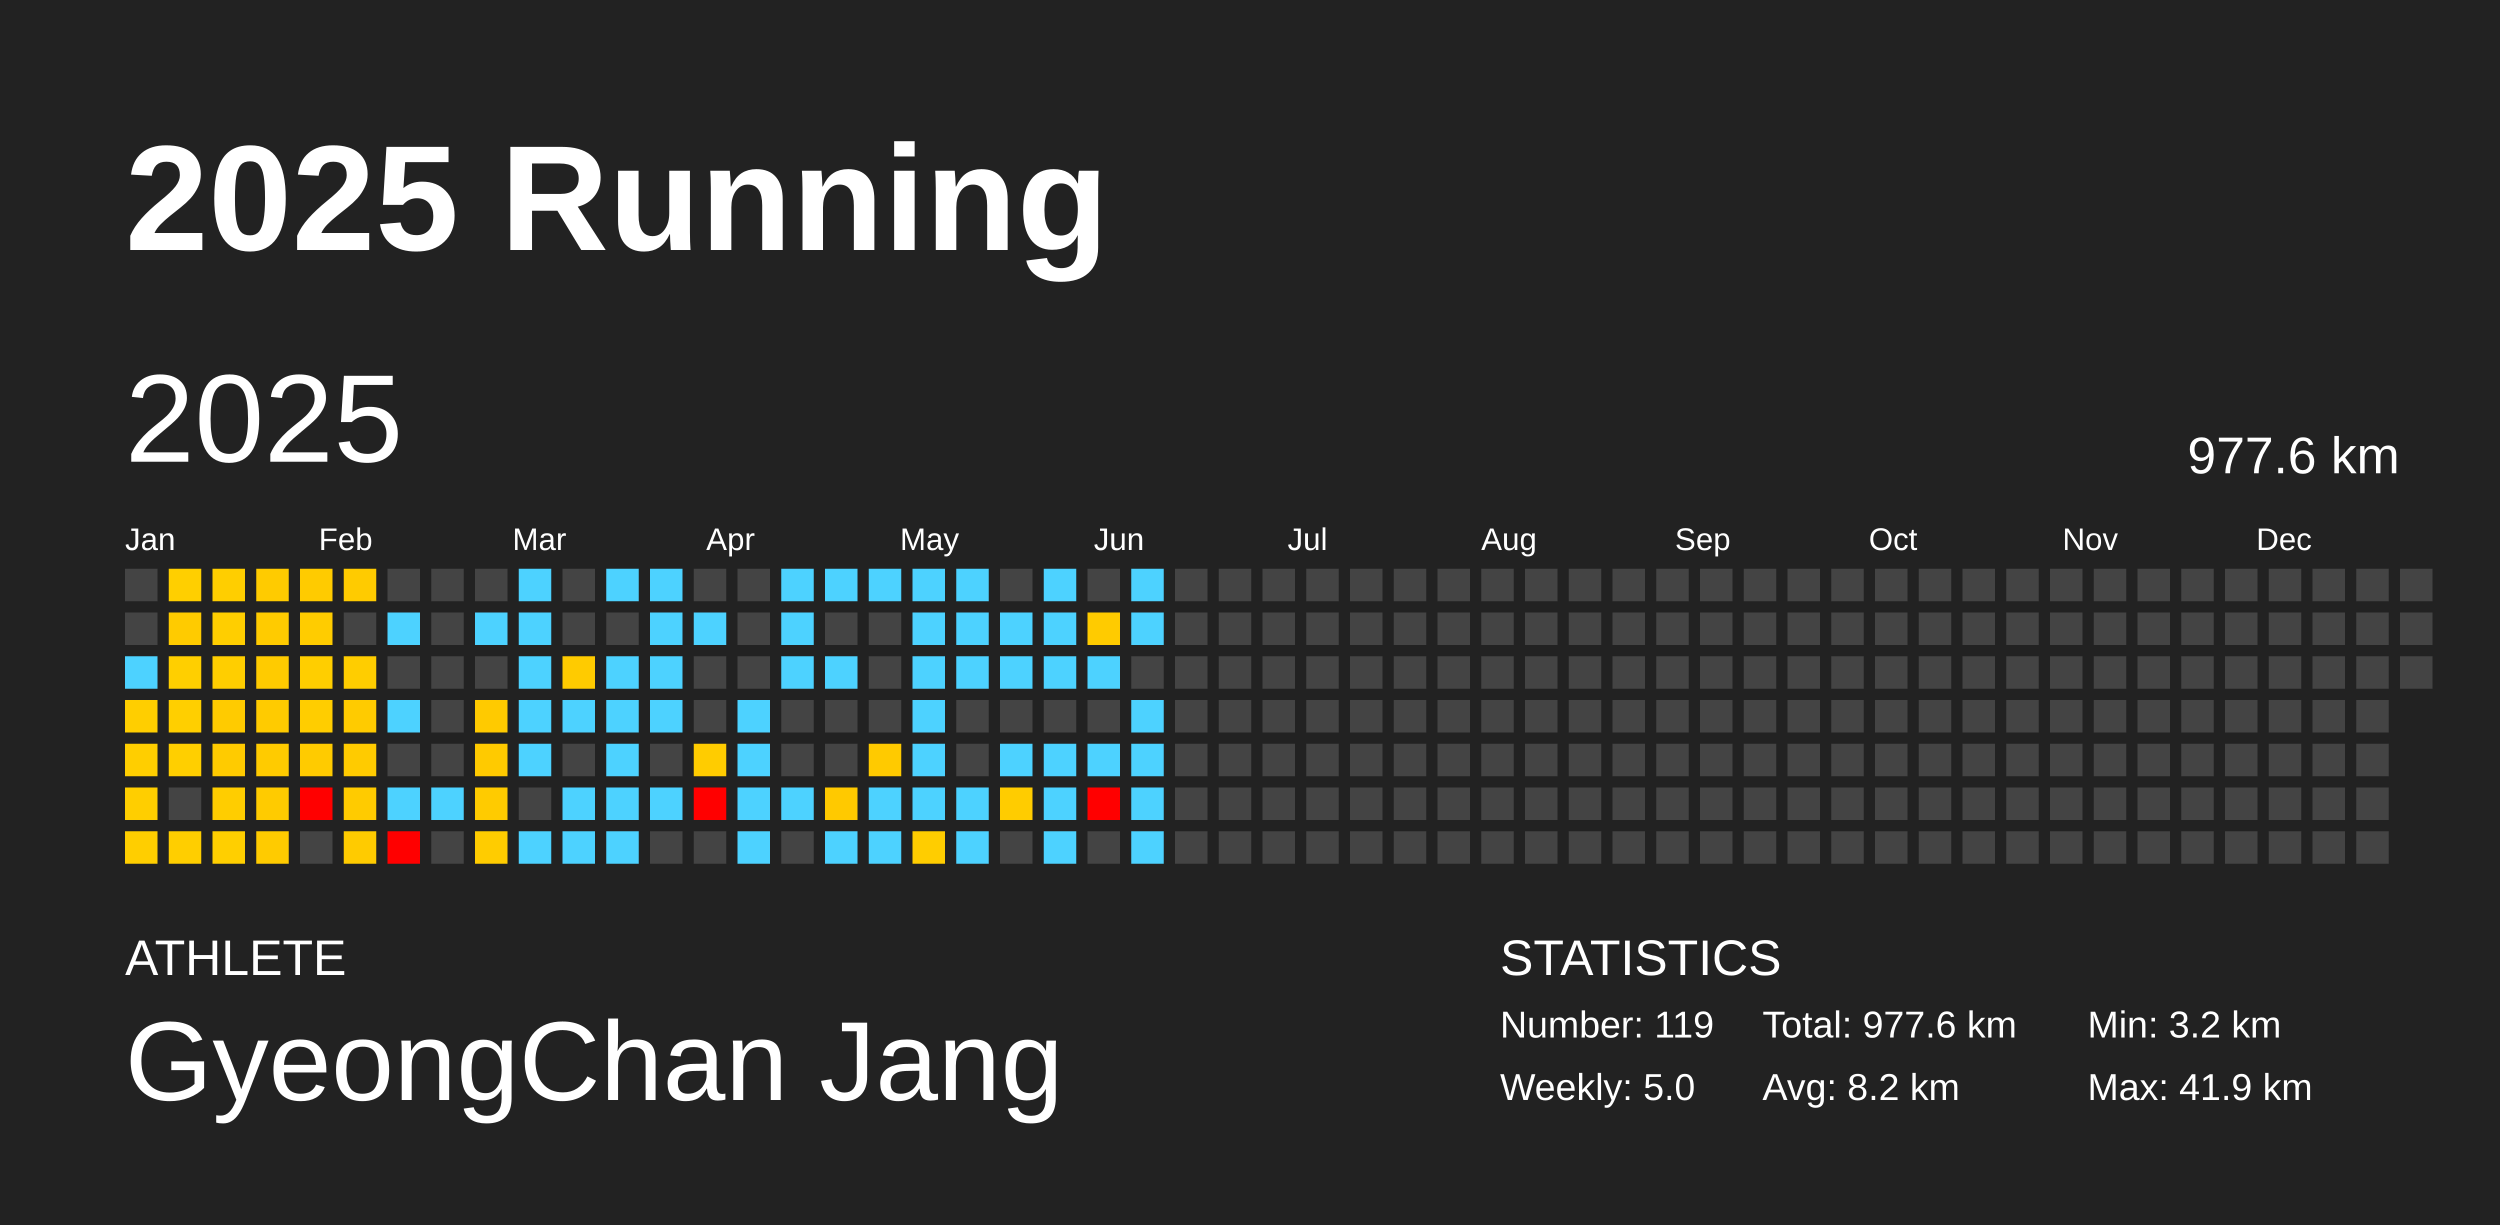
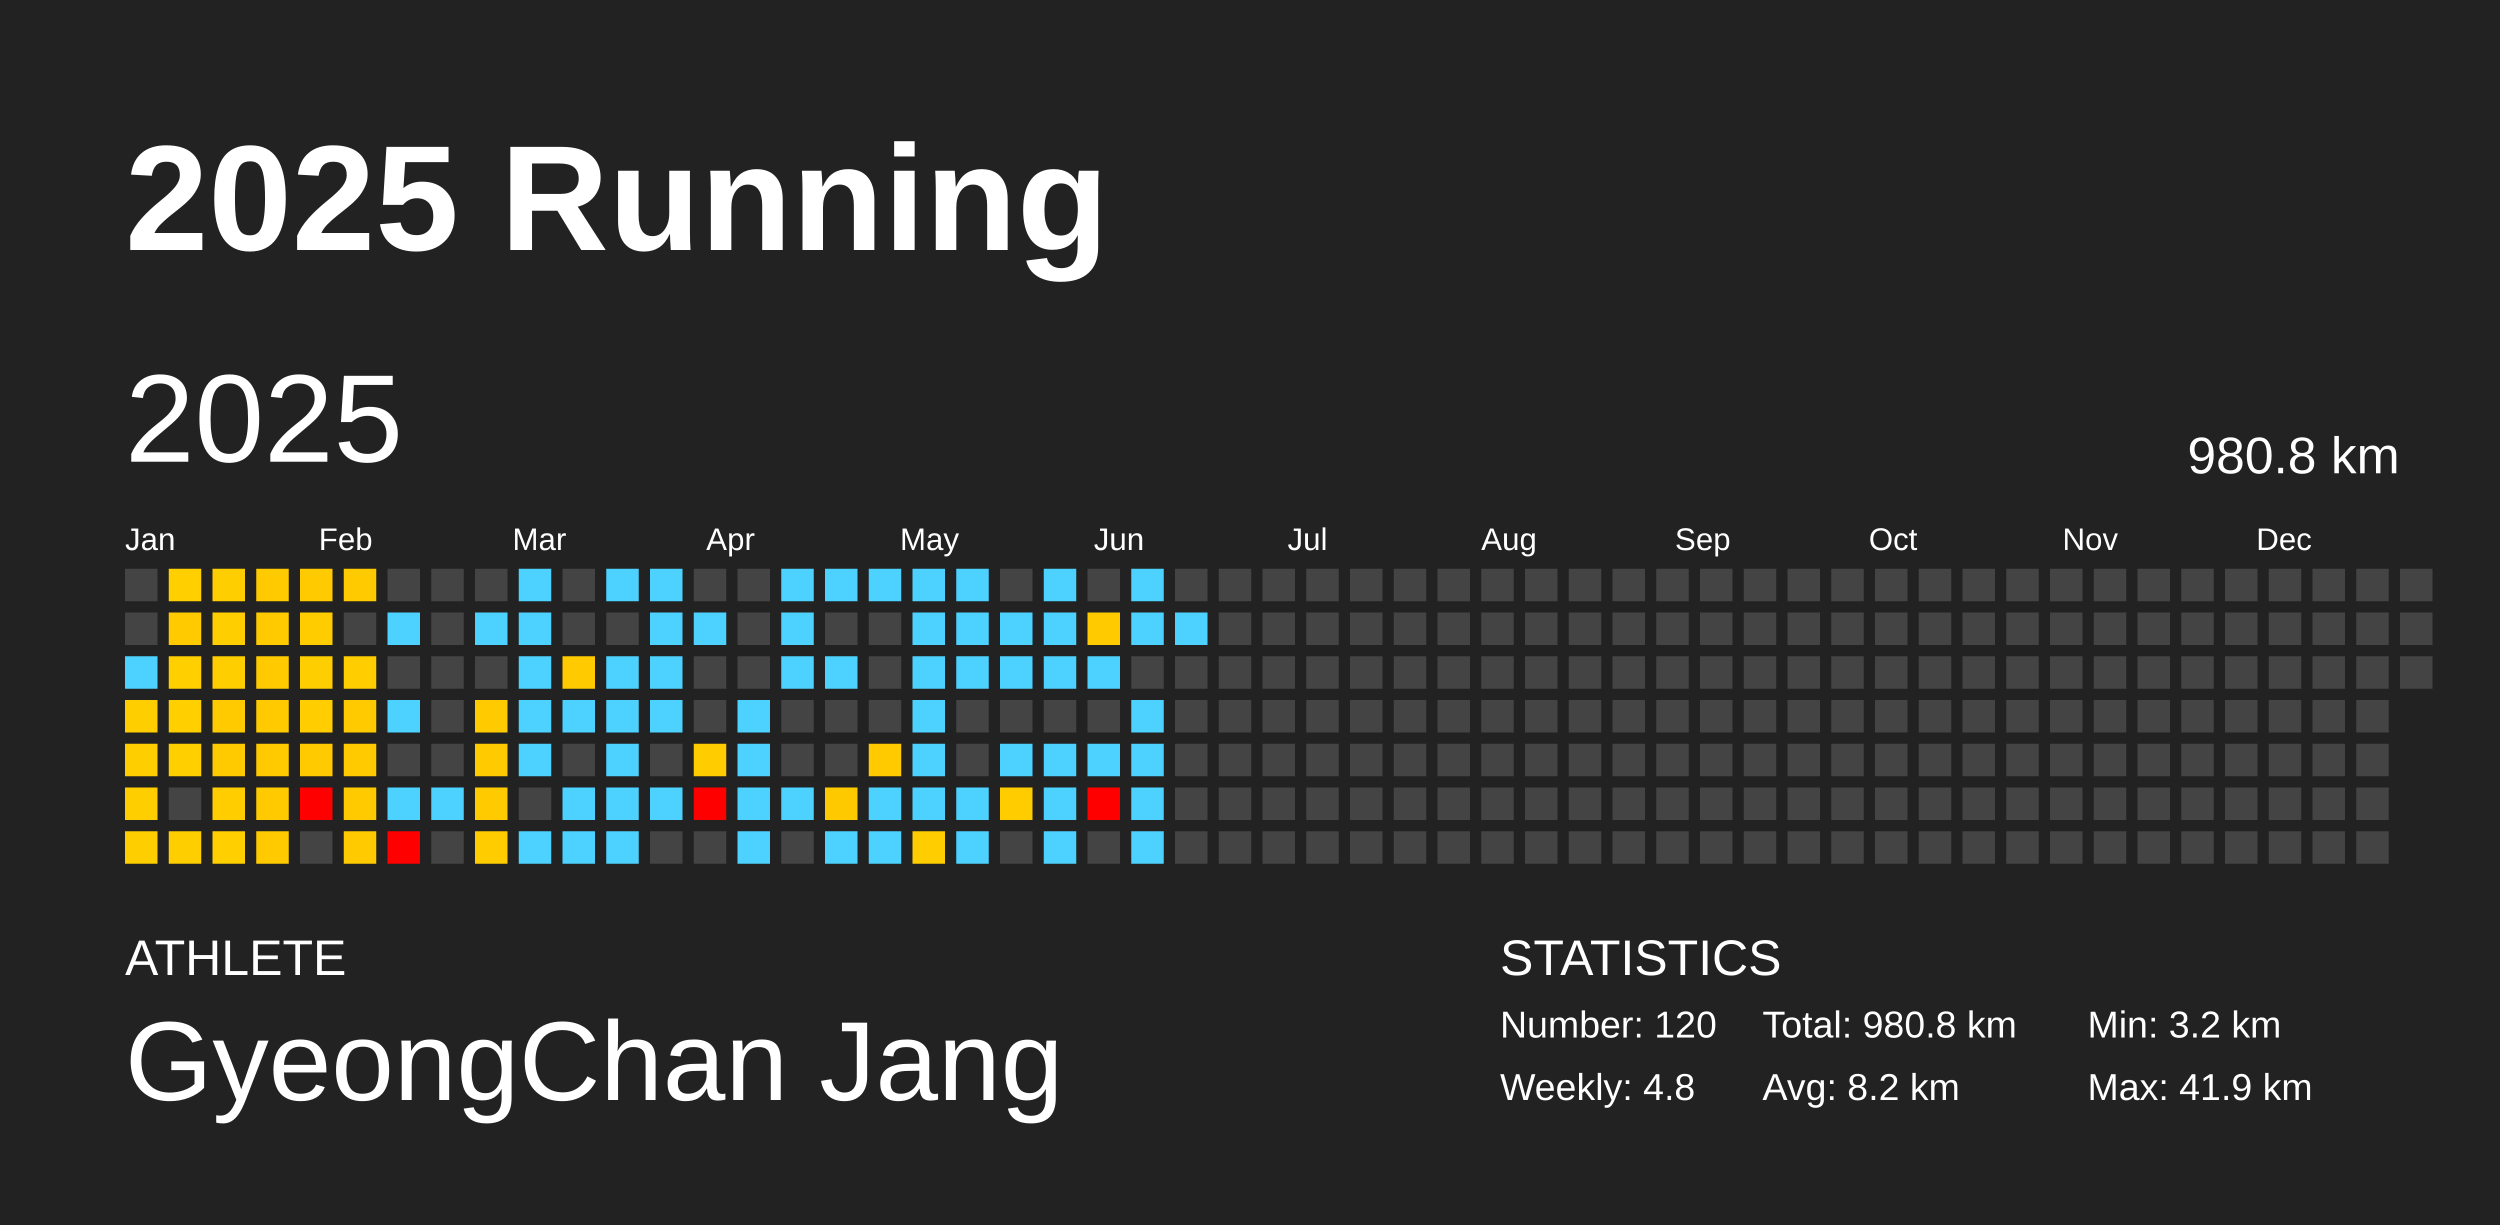
<svg xmlns="http://www.w3.org/2000/svg" baseProfile="full" height="98mm" version="1.1" viewBox="0,0,200,98" width="200mm">
  <defs />
  <rect fill="#222222" height="98" width="200" x="0" y="0" />
  <text fill="#FFFFFF" style="font-size:12px; font-family:Arial; font-weight:bold;" x="10" y="20">2025 Running</text>
  <text fill="#FFFFFF" style="font-size:4px; font-family:Arial" x="10" y="78">ATHLETE</text>
  <text fill="#FFFFFF" style="font-size:9px; font-family:Arial" x="10" y="88">GyeongChan Jang</text>
  <text fill="#FFFFFF" style="font-size:4px; font-family:Arial" x="120" y="78">STATISTICS</text>
-   <text fill="#FFFFFF" style="font-size:3px; font-family:Arial" x="120" y="83">Number: 119</text>
-   <text fill="#FFFFFF" style="font-size:3px; font-family:Arial" x="120" y="88">Weekly: 5.0</text>
-   <text fill="#FFFFFF" style="font-size:3px; font-family:Arial" x="141" y="83">Total: 977.6 km</text>
+   <text fill="#FFFFFF" style="font-size:3px; font-family:Arial" x="120" y="83">Number: 120</text>
+   <text fill="#FFFFFF" style="font-size:3px; font-family:Arial" x="120" y="88">Weekly: 4.8</text>
+   <text fill="#FFFFFF" style="font-size:3px; font-family:Arial" x="141" y="83">Total: 980.8 km</text>
  <text fill="#FFFFFF" style="font-size:3px; font-family:Arial" x="141" y="88">Avg: 8.2 km</text>
  <text fill="#FFFFFF" style="font-size:3px; font-family:Arial" x="167" y="83">Min: 3.2 km</text>
  <text fill="#FFFFFF" style="font-size:3px; font-family:Arial" x="167" y="88">Max: 41.9 km</text>
  <text dominant-baseline="hanging" fill="#FFFFFF" style="font-size:10.0px; font-family:Arial;" x="10" y="30">2025</text>
-   <text dominant-baseline="hanging" fill="#FFFFFF" style="font-size:4.125px; font-family:Arial;" x="175" y="35">977.6 km</text>
+   <text dominant-baseline="hanging" fill="#FFFFFF" style="font-size:4.125px; font-family:Arial;" x="175" y="35">980.8 km</text>
  <text fill="#FFFFFF" style="font-size:2.5px; font-family:Arial" x="10.0" y="44">Jan</text>
  <text fill="#FFFFFF" style="font-size:2.5px; font-family:Arial" x="25.5" y="44">Feb</text>
  <text fill="#FFFFFF" style="font-size:2.5px; font-family:Arial" x="41.0" y="44">Mar</text>
  <text fill="#FFFFFF" style="font-size:2.5px; font-family:Arial" x="56.5" y="44">Apr</text>
  <text fill="#FFFFFF" style="font-size:2.5px; font-family:Arial" x="72.0" y="44">May</text>
  <text fill="#FFFFFF" style="font-size:2.5px; font-family:Arial" x="87.5" y="44">Jun</text>
  <text fill="#FFFFFF" style="font-size:2.5px; font-family:Arial" x="103.0" y="44">Jul</text>
  <text fill="#FFFFFF" style="font-size:2.5px; font-family:Arial" x="118.5" y="44">Aug</text>
  <text fill="#FFFFFF" style="font-size:2.5px; font-family:Arial" x="134.0" y="44">Sep</text>
  <text fill="#FFFFFF" style="font-size:2.5px; font-family:Arial" x="149.5" y="44">Oct</text>
  <text fill="#FFFFFF" style="font-size:2.5px; font-family:Arial" x="165.0" y="44">Nov</text>
  <text fill="#FFFFFF" style="font-size:2.5px; font-family:Arial" x="180.5" y="44">Dec</text>
  <rect fill="#444444" height="2.6" width="2.6" x="10.0" y="45.5" />
  <rect fill="#444444" height="2.6" width="2.6" x="10.0" y="49.0" />
  <rect fill="#4dd2ff" height="2.6" width="2.6" x="10.0" y="52.5" />
  <rect fill="#ffce00" height="2.6" width="2.6" x="10.0" y="56.0" />
  <rect fill="#ffce00" height="2.6" width="2.6" x="10.0" y="59.5" />
  <rect fill="#ffce00" height="2.6" width="2.6" x="10.0" y="63.0" />
  <rect fill="#ffce00" height="2.6" width="2.6" x="10.0" y="66.5" />
  <rect fill="#ffcf00" height="2.6" width="2.6" x="13.5" y="45.5" />
  <rect fill="#ffcb00" height="2.6" width="2.6" x="13.5" y="49.0" />
  <rect fill="#ffcf00" height="2.6" width="2.6" x="13.5" y="52.5" />
  <rect fill="#ffcf00" height="2.6" width="2.6" x="13.5" y="56.0" />
  <rect fill="#ffcf00" height="2.6" width="2.6" x="13.5" y="59.5" />
  <rect fill="#444444" height="2.6" width="2.6" x="13.5" y="63.0" />
  <rect fill="#ffce00" height="2.6" width="2.6" x="13.5" y="66.5" />
  <rect fill="#ffce00" height="2.6" width="2.6" x="17.0" y="45.5" />
  <rect fill="#ffce00" height="2.6" width="2.6" x="17.0" y="49.0" />
  <rect fill="#ffce00" height="2.6" width="2.6" x="17.0" y="52.5" />
  <rect fill="#ffcb00" height="2.6" width="2.6" x="17.0" y="56.0" />
  <rect fill="#ffcb00" height="2.6" width="2.6" x="17.0" y="59.5" />
  <rect fill="#ffcd00" height="2.6" width="2.6" x="17.0" y="63.0" />
  <rect fill="#ffcf00" height="2.6" width="2.6" x="17.0" y="66.5" />
  <rect fill="#ffcb00" height="2.6" width="2.6" x="20.5" y="45.5" />
  <rect fill="#ffcb00" height="2.6" width="2.6" x="20.5" y="49.0" />
  <rect fill="#ffcb00" height="2.6" width="2.6" x="20.5" y="52.5" />
  <rect fill="#ffcb00" height="2.6" width="2.6" x="20.5" y="56.0" />
  <rect fill="#ffcb00" height="2.6" width="2.6" x="20.5" y="59.5" />
  <rect fill="#ffcb00" height="2.6" width="2.6" x="20.5" y="63.0" />
  <rect fill="#ffcb00" height="2.6" width="2.6" x="20.5" y="66.5" />
  <rect fill="#ffcb00" height="2.6" width="2.6" x="24.0" y="45.5" />
  <rect fill="#ffcc00" height="2.6" width="2.6" x="24.0" y="49.0" />
  <rect fill="#ffce00" height="2.6" width="2.6" x="24.0" y="52.5" />
  <rect fill="#ffcd00" height="2.6" width="2.6" x="24.0" y="56.0" />
  <rect fill="#ffcb00" height="2.6" width="2.6" x="24.0" y="59.5" />
  <rect fill="red" height="2.6" width="2.6" x="24.0" y="63.0" />
  <rect fill="#444444" height="2.6" width="2.6" x="24.0" y="66.5" />
  <rect fill="#ffcb00" height="2.6" width="2.6" x="27.5" y="45.5" />
  <rect fill="#444444" height="2.6" width="2.6" x="27.5" y="49.0" />
  <rect fill="#ffcd00" height="2.6" width="2.6" x="27.5" y="52.5" />
  <rect fill="#ffcb00" height="2.6" width="2.6" x="27.5" y="56.0" />
  <rect fill="#ffcb00" height="2.6" width="2.6" x="27.5" y="59.5" />
  <rect fill="#ffcb00" height="2.6" width="2.6" x="27.5" y="63.0" />
  <rect fill="#ffcb00" height="2.6" width="2.6" x="27.5" y="66.5" />
  <rect fill="#444444" height="2.6" width="2.6" x="31.0" y="45.5" />
  <rect fill="#4dd2ff" height="2.6" width="2.6" x="31.0" y="49.0" />
  <rect fill="#444444" height="2.6" width="2.6" x="31.0" y="52.5" />
  <rect fill="#4dd2ff" height="2.6" width="2.6" x="31.0" y="56.0" />
  <rect fill="#444444" height="2.6" width="2.6" x="31.0" y="59.5" />
  <rect fill="#4dd2ff" height="2.6" width="2.6" x="31.0" y="63.0" />
  <rect fill="red" height="2.6" width="2.6" x="31.0" y="66.5" />
  <rect fill="#444444" height="2.6" width="2.6" x="34.5" y="45.5" />
  <rect fill="#444444" height="2.6" width="2.6" x="34.5" y="49.0" />
  <rect fill="#444444" height="2.6" width="2.6" x="34.5" y="52.5" />
  <rect fill="#444444" height="2.6" width="2.6" x="34.5" y="56.0" />
  <rect fill="#444444" height="2.6" width="2.6" x="34.5" y="59.5" />
  <rect fill="#4dd2ff" height="2.6" width="2.6" x="34.5" y="63.0" />
  <rect fill="#444444" height="2.6" width="2.6" x="34.5" y="66.5" />
  <rect fill="#444444" height="2.6" width="2.6" x="38.0" y="45.5" />
  <rect fill="#4dd2ff" height="2.6" width="2.6" x="38.0" y="49.0" />
  <rect fill="#444444" height="2.6" width="2.6" x="38.0" y="52.5" />
  <rect fill="#ffca00" height="2.6" width="2.6" x="38.0" y="56.0" />
  <rect fill="#ffca00" height="2.6" width="2.6" x="38.0" y="59.5" />
  <rect fill="#ffcb00" height="2.6" width="2.6" x="38.0" y="63.0" />
  <rect fill="#ffcc00" height="2.6" width="2.6" x="38.0" y="66.5" />
  <rect fill="#4dd2ff" height="2.6" width="2.6" x="41.5" y="45.5" />
  <rect fill="#4dd2ff" height="2.6" width="2.6" x="41.5" y="49.0" />
  <rect fill="#4dd2ff" height="2.6" width="2.6" x="41.5" y="52.5" />
  <rect fill="#4dd2ff" height="2.6" width="2.6" x="41.5" y="56.0" />
  <rect fill="#4dd2ff" height="2.6" width="2.6" x="41.5" y="59.5" />
  <rect fill="#444444" height="2.6" width="2.6" x="41.5" y="63.0" />
  <rect fill="#4dd2ff" height="2.6" width="2.6" x="41.5" y="66.5" />
  <rect fill="#444444" height="2.6" width="2.6" x="45.0" y="45.5" />
  <rect fill="#444444" height="2.6" width="2.6" x="45.0" y="49.0" />
  <rect fill="#ffcb00" height="2.6" width="2.6" x="45.0" y="52.5" />
  <rect fill="#4dd2ff" height="2.6" width="2.6" x="45.0" y="56.0" />
  <rect fill="#444444" height="2.6" width="2.6" x="45.0" y="59.5" />
  <rect fill="#4dd2ff" height="2.6" width="2.6" x="45.0" y="63.0" />
  <rect fill="#4dd2ff" height="2.6" width="2.6" x="45.0" y="66.5" />
  <rect fill="#4dd2ff" height="2.6" width="2.6" x="48.5" y="45.5" />
  <rect fill="#444444" height="2.6" width="2.6" x="48.5" y="49.0" />
  <rect fill="#4dd2ff" height="2.6" width="2.6" x="48.5" y="52.5" />
  <rect fill="#4dd2ff" height="2.6" width="2.6" x="48.5" y="56.0" />
  <rect fill="#4dd2ff" height="2.6" width="2.6" x="48.5" y="59.5" />
  <rect fill="#4dd2ff" height="2.6" width="2.6" x="48.5" y="63.0" />
  <rect fill="#4dd2ff" height="2.6" width="2.6" x="48.5" y="66.5" />
  <rect fill="#4dd2ff" height="2.6" width="2.6" x="52.0" y="45.5" />
  <rect fill="#4dd2ff" height="2.6" width="2.6" x="52.0" y="49.0" />
  <rect fill="#4dd2ff" height="2.6" width="2.6" x="52.0" y="52.5" />
  <rect fill="#4dd2ff" height="2.6" width="2.6" x="52.0" y="56.0" />
  <rect fill="#444444" height="2.6" width="2.6" x="52.0" y="59.5" />
  <rect fill="#4dd2ff" height="2.6" width="2.6" x="52.0" y="63.0" />
  <rect fill="#444444" height="2.6" width="2.6" x="52.0" y="66.5" />
  <rect fill="#444444" height="2.6" width="2.6" x="55.5" y="45.5" />
  <rect fill="#4dd2ff" height="2.6" width="2.6" x="55.5" y="49.0" />
  <rect fill="#444444" height="2.6" width="2.6" x="55.5" y="52.5" />
  <rect fill="#444444" height="2.6" width="2.6" x="55.5" y="56.0" />
  <rect fill="#ffcc00" height="2.6" width="2.6" x="55.5" y="59.5" />
  <rect fill="red" height="2.6" width="2.6" x="55.5" y="63.0" />
  <rect fill="#444444" height="2.6" width="2.6" x="55.5" y="66.5" />
  <rect fill="#444444" height="2.6" width="2.6" x="59.0" y="45.5" />
  <rect fill="#444444" height="2.6" width="2.6" x="59.0" y="49.0" />
  <rect fill="#444444" height="2.6" width="2.6" x="59.0" y="52.5" />
  <rect fill="#4dd2ff" height="2.6" width="2.6" x="59.0" y="56.0" />
  <rect fill="#4dd2ff" height="2.6" width="2.6" x="59.0" y="59.5" />
  <rect fill="#4dd2ff" height="2.6" width="2.6" x="59.0" y="63.0" />
  <rect fill="#4dd2ff" height="2.6" width="2.6" x="59.0" y="66.5" />
  <rect fill="#4dd2ff" height="2.6" width="2.6" x="62.5" y="45.5" />
  <rect fill="#4dd2ff" height="2.6" width="2.6" x="62.5" y="49.0" />
  <rect fill="#4dd2ff" height="2.6" width="2.6" x="62.5" y="52.5" />
  <rect fill="#444444" height="2.6" width="2.6" x="62.5" y="56.0" />
  <rect fill="#444444" height="2.6" width="2.6" x="62.5" y="59.5" />
  <rect fill="#4dd2ff" height="2.6" width="2.6" x="62.5" y="63.0" />
  <rect fill="#444444" height="2.6" width="2.6" x="62.5" y="66.5" />
  <rect fill="#4dd2ff" height="2.6" width="2.6" x="66.0" y="45.5" />
  <rect fill="#444444" height="2.6" width="2.6" x="66.0" y="49.0" />
  <rect fill="#4dd2ff" height="2.6" width="2.6" x="66.0" y="52.5" />
  <rect fill="#444444" height="2.6" width="2.6" x="66.0" y="56.0" />
  <rect fill="#444444" height="2.6" width="2.6" x="66.0" y="59.5" />
  <rect fill="#ffc900" height="2.6" width="2.6" x="66.0" y="63.0" />
  <rect fill="#4dd2ff" height="2.6" width="2.6" x="66.0" y="66.5" />
  <rect fill="#4dd2ff" height="2.6" width="2.6" x="69.5" y="45.5" />
  <rect fill="#444444" height="2.6" width="2.6" x="69.5" y="49.0" />
  <rect fill="#444444" height="2.6" width="2.6" x="69.5" y="52.5" />
  <rect fill="#444444" height="2.6" width="2.6" x="69.5" y="56.0" />
  <rect fill="#ffca00" height="2.6" width="2.6" x="69.5" y="59.5" />
  <rect fill="#4dd2ff" height="2.6" width="2.6" x="69.5" y="63.0" />
  <rect fill="#4dd2ff" height="2.6" width="2.6" x="69.5" y="66.5" />
  <rect fill="#4dd2ff" height="2.6" width="2.6" x="73.0" y="45.5" />
  <rect fill="#4dd2ff" height="2.6" width="2.6" x="73.0" y="49.0" />
  <rect fill="#4dd2ff" height="2.6" width="2.6" x="73.0" y="52.5" />
  <rect fill="#4dd2ff" height="2.6" width="2.6" x="73.0" y="56.0" />
  <rect fill="#4dd2ff" height="2.6" width="2.6" x="73.0" y="59.5" />
  <rect fill="#4dd2ff" height="2.6" width="2.6" x="73.0" y="63.0" />
  <rect fill="#ffcd00" height="2.6" width="2.6" x="73.0" y="66.5" />
  <rect fill="#4dd2ff" height="2.6" width="2.6" x="76.5" y="45.5" />
  <rect fill="#4dd2ff" height="2.6" width="2.6" x="76.5" y="49.0" />
  <rect fill="#4dd2ff" height="2.6" width="2.6" x="76.5" y="52.5" />
  <rect fill="#444444" height="2.6" width="2.6" x="76.5" y="56.0" />
  <rect fill="#444444" height="2.6" width="2.6" x="76.5" y="59.5" />
  <rect fill="#4dd2ff" height="2.6" width="2.6" x="76.5" y="63.0" />
  <rect fill="#4dd2ff" height="2.6" width="2.6" x="76.5" y="66.5" />
  <rect fill="#444444" height="2.6" width="2.6" x="80.0" y="45.5" />
  <rect fill="#4dd2ff" height="2.6" width="2.6" x="80.0" y="49.0" />
  <rect fill="#4dd2ff" height="2.6" width="2.6" x="80.0" y="52.5" />
  <rect fill="#444444" height="2.6" width="2.6" x="80.0" y="56.0" />
  <rect fill="#4dd2ff" height="2.6" width="2.6" x="80.0" y="59.5" />
  <rect fill="#ffcc00" height="2.6" width="2.6" x="80.0" y="63.0" />
  <rect fill="#444444" height="2.6" width="2.6" x="80.0" y="66.5" />
  <rect fill="#4dd2ff" height="2.6" width="2.6" x="83.5" y="45.5" />
  <rect fill="#4dd2ff" height="2.6" width="2.6" x="83.5" y="49.0" />
  <rect fill="#4dd2ff" height="2.6" width="2.6" x="83.5" y="52.5" />
  <rect fill="#444444" height="2.6" width="2.6" x="83.5" y="56.0" />
  <rect fill="#4dd2ff" height="2.6" width="2.6" x="83.5" y="59.5" />
  <rect fill="#4dd2ff" height="2.6" width="2.6" x="83.5" y="63.0" />
  <rect fill="#4dd2ff" height="2.6" width="2.6" x="83.5" y="66.5" />
  <rect fill="#444444" height="2.6" width="2.6" x="87.0" y="45.5" />
  <rect fill="#ffcb00" height="2.6" width="2.6" x="87.0" y="49.0" />
  <rect fill="#4dd2ff" height="2.6" width="2.6" x="87.0" y="52.5" />
  <rect fill="#444444" height="2.6" width="2.6" x="87.0" y="56.0" />
  <rect fill="#4dd2ff" height="2.6" width="2.6" x="87.0" y="59.5" />
  <rect fill="red" height="2.6" width="2.6" x="87.0" y="63.0" />
  <rect fill="#444444" height="2.6" width="2.6" x="87.0" y="66.5" />
  <rect fill="#4dd2ff" height="2.6" width="2.6" x="90.5" y="45.5" />
  <rect fill="#4dd2ff" height="2.6" width="2.6" x="90.5" y="49.0" />
  <rect fill="#444444" height="2.6" width="2.6" x="90.5" y="52.5" />
  <rect fill="#4dd2ff" height="2.6" width="2.6" x="90.5" y="56.0" />
  <rect fill="#4dd2ff" height="2.6" width="2.6" x="90.5" y="59.5" />
  <rect fill="#4dd2ff" height="2.6" width="2.6" x="90.5" y="63.0" />
  <rect fill="#4dd2ff" height="2.6" width="2.6" x="90.5" y="66.5" />
  <rect fill="#444444" height="2.6" width="2.6" x="94.0" y="45.5" />
-   <rect fill="#444444" height="2.6" width="2.6" x="94.0" y="49.0" />
+   <rect fill="#4dd2ff" height="2.6" width="2.6" x="94.0" y="49.0" />
  <rect fill="#444444" height="2.6" width="2.6" x="94.0" y="52.5" />
  <rect fill="#444444" height="2.6" width="2.6" x="94.0" y="56.0" />
  <rect fill="#444444" height="2.6" width="2.6" x="94.0" y="59.5" />
  <rect fill="#444444" height="2.6" width="2.6" x="94.0" y="63.0" />
  <rect fill="#444444" height="2.6" width="2.6" x="94.0" y="66.5" />
  <rect fill="#444444" height="2.6" width="2.6" x="97.5" y="45.5" />
  <rect fill="#444444" height="2.6" width="2.6" x="97.5" y="49.0" />
  <rect fill="#444444" height="2.6" width="2.6" x="97.5" y="52.5" />
  <rect fill="#444444" height="2.6" width="2.6" x="97.5" y="56.0" />
  <rect fill="#444444" height="2.6" width="2.6" x="97.5" y="59.5" />
  <rect fill="#444444" height="2.6" width="2.6" x="97.5" y="63.0" />
  <rect fill="#444444" height="2.6" width="2.6" x="97.5" y="66.5" />
  <rect fill="#444444" height="2.6" width="2.6" x="101.0" y="45.5" />
  <rect fill="#444444" height="2.6" width="2.6" x="101.0" y="49.0" />
  <rect fill="#444444" height="2.6" width="2.6" x="101.0" y="52.5" />
  <rect fill="#444444" height="2.6" width="2.6" x="101.0" y="56.0" />
  <rect fill="#444444" height="2.6" width="2.6" x="101.0" y="59.5" />
  <rect fill="#444444" height="2.6" width="2.6" x="101.0" y="63.0" />
  <rect fill="#444444" height="2.6" width="2.6" x="101.0" y="66.5" />
  <rect fill="#444444" height="2.6" width="2.6" x="104.5" y="45.5" />
  <rect fill="#444444" height="2.6" width="2.6" x="104.5" y="49.0" />
  <rect fill="#444444" height="2.6" width="2.6" x="104.5" y="52.5" />
  <rect fill="#444444" height="2.6" width="2.6" x="104.5" y="56.0" />
  <rect fill="#444444" height="2.6" width="2.6" x="104.5" y="59.5" />
  <rect fill="#444444" height="2.6" width="2.6" x="104.5" y="63.0" />
  <rect fill="#444444" height="2.6" width="2.6" x="104.5" y="66.5" />
  <rect fill="#444444" height="2.6" width="2.6" x="108.0" y="45.5" />
  <rect fill="#444444" height="2.6" width="2.6" x="108.0" y="49.0" />
  <rect fill="#444444" height="2.6" width="2.6" x="108.0" y="52.5" />
  <rect fill="#444444" height="2.6" width="2.6" x="108.0" y="56.0" />
  <rect fill="#444444" height="2.6" width="2.6" x="108.0" y="59.5" />
  <rect fill="#444444" height="2.6" width="2.6" x="108.0" y="63.0" />
  <rect fill="#444444" height="2.6" width="2.6" x="108.0" y="66.5" />
  <rect fill="#444444" height="2.6" width="2.6" x="111.5" y="45.5" />
  <rect fill="#444444" height="2.6" width="2.6" x="111.5" y="49.0" />
  <rect fill="#444444" height="2.6" width="2.6" x="111.5" y="52.5" />
  <rect fill="#444444" height="2.6" width="2.6" x="111.5" y="56.0" />
  <rect fill="#444444" height="2.6" width="2.6" x="111.5" y="59.5" />
  <rect fill="#444444" height="2.6" width="2.6" x="111.5" y="63.0" />
  <rect fill="#444444" height="2.6" width="2.6" x="111.5" y="66.5" />
  <rect fill="#444444" height="2.6" width="2.6" x="115.0" y="45.5" />
  <rect fill="#444444" height="2.6" width="2.6" x="115.0" y="49.0" />
  <rect fill="#444444" height="2.6" width="2.6" x="115.0" y="52.5" />
  <rect fill="#444444" height="2.6" width="2.6" x="115.0" y="56.0" />
  <rect fill="#444444" height="2.6" width="2.6" x="115.0" y="59.5" />
  <rect fill="#444444" height="2.6" width="2.6" x="115.0" y="63.0" />
  <rect fill="#444444" height="2.6" width="2.6" x="115.0" y="66.5" />
  <rect fill="#444444" height="2.6" width="2.6" x="118.5" y="45.5" />
  <rect fill="#444444" height="2.6" width="2.6" x="118.5" y="49.0" />
  <rect fill="#444444" height="2.6" width="2.6" x="118.5" y="52.5" />
  <rect fill="#444444" height="2.6" width="2.6" x="118.5" y="56.0" />
  <rect fill="#444444" height="2.6" width="2.6" x="118.5" y="59.5" />
  <rect fill="#444444" height="2.6" width="2.6" x="118.5" y="63.0" />
  <rect fill="#444444" height="2.6" width="2.6" x="118.5" y="66.5" />
  <rect fill="#444444" height="2.6" width="2.6" x="122.0" y="45.5" />
  <rect fill="#444444" height="2.6" width="2.6" x="122.0" y="49.0" />
  <rect fill="#444444" height="2.6" width="2.6" x="122.0" y="52.5" />
  <rect fill="#444444" height="2.6" width="2.6" x="122.0" y="56.0" />
  <rect fill="#444444" height="2.6" width="2.6" x="122.0" y="59.5" />
  <rect fill="#444444" height="2.6" width="2.6" x="122.0" y="63.0" />
  <rect fill="#444444" height="2.6" width="2.6" x="122.0" y="66.5" />
  <rect fill="#444444" height="2.6" width="2.6" x="125.5" y="45.5" />
  <rect fill="#444444" height="2.6" width="2.6" x="125.5" y="49.0" />
  <rect fill="#444444" height="2.6" width="2.6" x="125.5" y="52.5" />
  <rect fill="#444444" height="2.6" width="2.6" x="125.5" y="56.0" />
  <rect fill="#444444" height="2.6" width="2.6" x="125.5" y="59.5" />
  <rect fill="#444444" height="2.6" width="2.6" x="125.5" y="63.0" />
  <rect fill="#444444" height="2.6" width="2.6" x="125.5" y="66.5" />
  <rect fill="#444444" height="2.6" width="2.6" x="129.0" y="45.5" />
  <rect fill="#444444" height="2.6" width="2.6" x="129.0" y="49.0" />
  <rect fill="#444444" height="2.6" width="2.6" x="129.0" y="52.5" />
  <rect fill="#444444" height="2.6" width="2.6" x="129.0" y="56.0" />
  <rect fill="#444444" height="2.6" width="2.6" x="129.0" y="59.5" />
  <rect fill="#444444" height="2.6" width="2.6" x="129.0" y="63.0" />
  <rect fill="#444444" height="2.6" width="2.6" x="129.0" y="66.5" />
  <rect fill="#444444" height="2.6" width="2.6" x="132.5" y="45.5" />
  <rect fill="#444444" height="2.6" width="2.6" x="132.5" y="49.0" />
  <rect fill="#444444" height="2.6" width="2.6" x="132.5" y="52.5" />
  <rect fill="#444444" height="2.6" width="2.6" x="132.5" y="56.0" />
  <rect fill="#444444" height="2.6" width="2.6" x="132.5" y="59.5" />
  <rect fill="#444444" height="2.6" width="2.6" x="132.5" y="63.0" />
  <rect fill="#444444" height="2.6" width="2.6" x="132.5" y="66.5" />
  <rect fill="#444444" height="2.6" width="2.6" x="136.0" y="45.5" />
  <rect fill="#444444" height="2.6" width="2.6" x="136.0" y="49.0" />
  <rect fill="#444444" height="2.6" width="2.6" x="136.0" y="52.5" />
  <rect fill="#444444" height="2.6" width="2.6" x="136.0" y="56.0" />
  <rect fill="#444444" height="2.6" width="2.6" x="136.0" y="59.5" />
  <rect fill="#444444" height="2.6" width="2.6" x="136.0" y="63.0" />
  <rect fill="#444444" height="2.6" width="2.6" x="136.0" y="66.5" />
  <rect fill="#444444" height="2.6" width="2.6" x="139.5" y="45.5" />
  <rect fill="#444444" height="2.6" width="2.6" x="139.5" y="49.0" />
  <rect fill="#444444" height="2.6" width="2.6" x="139.5" y="52.5" />
  <rect fill="#444444" height="2.6" width="2.6" x="139.5" y="56.0" />
  <rect fill="#444444" height="2.6" width="2.6" x="139.5" y="59.5" />
  <rect fill="#444444" height="2.6" width="2.6" x="139.5" y="63.0" />
  <rect fill="#444444" height="2.6" width="2.6" x="139.5" y="66.5" />
  <rect fill="#444444" height="2.6" width="2.6" x="143.0" y="45.5" />
  <rect fill="#444444" height="2.6" width="2.6" x="143.0" y="49.0" />
  <rect fill="#444444" height="2.6" width="2.6" x="143.0" y="52.5" />
  <rect fill="#444444" height="2.6" width="2.6" x="143.0" y="56.0" />
  <rect fill="#444444" height="2.6" width="2.6" x="143.0" y="59.5" />
  <rect fill="#444444" height="2.6" width="2.6" x="143.0" y="63.0" />
  <rect fill="#444444" height="2.6" width="2.6" x="143.0" y="66.5" />
  <rect fill="#444444" height="2.6" width="2.6" x="146.5" y="45.5" />
  <rect fill="#444444" height="2.6" width="2.6" x="146.5" y="49.0" />
  <rect fill="#444444" height="2.6" width="2.6" x="146.5" y="52.5" />
  <rect fill="#444444" height="2.6" width="2.6" x="146.5" y="56.0" />
  <rect fill="#444444" height="2.6" width="2.6" x="146.5" y="59.5" />
  <rect fill="#444444" height="2.6" width="2.6" x="146.5" y="63.0" />
  <rect fill="#444444" height="2.6" width="2.6" x="146.5" y="66.5" />
  <rect fill="#444444" height="2.6" width="2.6" x="150.0" y="45.5" />
  <rect fill="#444444" height="2.6" width="2.6" x="150.0" y="49.0" />
  <rect fill="#444444" height="2.6" width="2.6" x="150.0" y="52.5" />
  <rect fill="#444444" height="2.6" width="2.6" x="150.0" y="56.0" />
  <rect fill="#444444" height="2.6" width="2.6" x="150.0" y="59.5" />
  <rect fill="#444444" height="2.6" width="2.6" x="150.0" y="63.0" />
  <rect fill="#444444" height="2.6" width="2.6" x="150.0" y="66.5" />
  <rect fill="#444444" height="2.6" width="2.6" x="153.5" y="45.5" />
  <rect fill="#444444" height="2.6" width="2.6" x="153.5" y="49.0" />
  <rect fill="#444444" height="2.6" width="2.6" x="153.5" y="52.5" />
  <rect fill="#444444" height="2.6" width="2.6" x="153.5" y="56.0" />
  <rect fill="#444444" height="2.6" width="2.6" x="153.5" y="59.5" />
  <rect fill="#444444" height="2.6" width="2.6" x="153.5" y="63.0" />
  <rect fill="#444444" height="2.6" width="2.6" x="153.5" y="66.5" />
  <rect fill="#444444" height="2.6" width="2.6" x="157.0" y="45.5" />
  <rect fill="#444444" height="2.6" width="2.6" x="157.0" y="49.0" />
  <rect fill="#444444" height="2.6" width="2.6" x="157.0" y="52.5" />
  <rect fill="#444444" height="2.6" width="2.6" x="157.0" y="56.0" />
  <rect fill="#444444" height="2.6" width="2.6" x="157.0" y="59.5" />
  <rect fill="#444444" height="2.6" width="2.6" x="157.0" y="63.0" />
  <rect fill="#444444" height="2.6" width="2.6" x="157.0" y="66.5" />
  <rect fill="#444444" height="2.6" width="2.6" x="160.5" y="45.5" />
  <rect fill="#444444" height="2.6" width="2.6" x="160.5" y="49.0" />
  <rect fill="#444444" height="2.6" width="2.6" x="160.5" y="52.5" />
  <rect fill="#444444" height="2.6" width="2.6" x="160.5" y="56.0" />
  <rect fill="#444444" height="2.6" width="2.6" x="160.5" y="59.5" />
  <rect fill="#444444" height="2.6" width="2.6" x="160.5" y="63.0" />
  <rect fill="#444444" height="2.6" width="2.6" x="160.5" y="66.5" />
  <rect fill="#444444" height="2.6" width="2.6" x="164.0" y="45.5" />
  <rect fill="#444444" height="2.6" width="2.6" x="164.0" y="49.0" />
  <rect fill="#444444" height="2.6" width="2.6" x="164.0" y="52.5" />
  <rect fill="#444444" height="2.6" width="2.6" x="164.0" y="56.0" />
  <rect fill="#444444" height="2.6" width="2.6" x="164.0" y="59.5" />
  <rect fill="#444444" height="2.6" width="2.6" x="164.0" y="63.0" />
  <rect fill="#444444" height="2.6" width="2.6" x="164.0" y="66.5" />
  <rect fill="#444444" height="2.6" width="2.6" x="167.5" y="45.5" />
  <rect fill="#444444" height="2.6" width="2.6" x="167.5" y="49.0" />
  <rect fill="#444444" height="2.6" width="2.6" x="167.5" y="52.5" />
  <rect fill="#444444" height="2.6" width="2.6" x="167.5" y="56.0" />
  <rect fill="#444444" height="2.6" width="2.6" x="167.5" y="59.5" />
  <rect fill="#444444" height="2.6" width="2.6" x="167.5" y="63.0" />
  <rect fill="#444444" height="2.6" width="2.6" x="167.5" y="66.5" />
  <rect fill="#444444" height="2.6" width="2.6" x="171.0" y="45.5" />
  <rect fill="#444444" height="2.6" width="2.6" x="171.0" y="49.0" />
  <rect fill="#444444" height="2.6" width="2.6" x="171.0" y="52.5" />
  <rect fill="#444444" height="2.6" width="2.6" x="171.0" y="56.0" />
  <rect fill="#444444" height="2.6" width="2.6" x="171.0" y="59.5" />
  <rect fill="#444444" height="2.6" width="2.6" x="171.0" y="63.0" />
  <rect fill="#444444" height="2.6" width="2.6" x="171.0" y="66.5" />
  <rect fill="#444444" height="2.6" width="2.6" x="174.5" y="45.5" />
  <rect fill="#444444" height="2.6" width="2.6" x="174.5" y="49.0" />
  <rect fill="#444444" height="2.6" width="2.6" x="174.5" y="52.5" />
  <rect fill="#444444" height="2.6" width="2.6" x="174.5" y="56.0" />
  <rect fill="#444444" height="2.6" width="2.6" x="174.5" y="59.5" />
  <rect fill="#444444" height="2.6" width="2.6" x="174.5" y="63.0" />
  <rect fill="#444444" height="2.6" width="2.6" x="174.5" y="66.5" />
  <rect fill="#444444" height="2.6" width="2.6" x="178.0" y="45.5" />
  <rect fill="#444444" height="2.6" width="2.6" x="178.0" y="49.0" />
  <rect fill="#444444" height="2.6" width="2.6" x="178.0" y="52.5" />
  <rect fill="#444444" height="2.6" width="2.6" x="178.0" y="56.0" />
  <rect fill="#444444" height="2.6" width="2.6" x="178.0" y="59.5" />
  <rect fill="#444444" height="2.6" width="2.6" x="178.0" y="63.0" />
  <rect fill="#444444" height="2.6" width="2.6" x="178.0" y="66.5" />
  <rect fill="#444444" height="2.6" width="2.6" x="181.5" y="45.5" />
  <rect fill="#444444" height="2.6" width="2.6" x="181.5" y="49.0" />
  <rect fill="#444444" height="2.6" width="2.6" x="181.5" y="52.5" />
  <rect fill="#444444" height="2.6" width="2.6" x="181.5" y="56.0" />
  <rect fill="#444444" height="2.6" width="2.6" x="181.5" y="59.5" />
  <rect fill="#444444" height="2.6" width="2.6" x="181.5" y="63.0" />
  <rect fill="#444444" height="2.6" width="2.6" x="181.5" y="66.5" />
  <rect fill="#444444" height="2.6" width="2.6" x="185.0" y="45.5" />
  <rect fill="#444444" height="2.6" width="2.6" x="185.0" y="49.0" />
  <rect fill="#444444" height="2.6" width="2.6" x="185.0" y="52.5" />
  <rect fill="#444444" height="2.6" width="2.6" x="185.0" y="56.0" />
  <rect fill="#444444" height="2.6" width="2.6" x="185.0" y="59.5" />
  <rect fill="#444444" height="2.6" width="2.6" x="185.0" y="63.0" />
  <rect fill="#444444" height="2.6" width="2.6" x="185.0" y="66.5" />
  <rect fill="#444444" height="2.6" width="2.6" x="188.5" y="45.5" />
  <rect fill="#444444" height="2.6" width="2.6" x="188.5" y="49.0" />
  <rect fill="#444444" height="2.6" width="2.6" x="188.5" y="52.5" />
  <rect fill="#444444" height="2.6" width="2.6" x="188.5" y="56.0" />
  <rect fill="#444444" height="2.6" width="2.6" x="188.5" y="59.5" />
  <rect fill="#444444" height="2.6" width="2.6" x="188.5" y="63.0" />
  <rect fill="#444444" height="2.6" width="2.6" x="188.5" y="66.5" />
  <rect fill="#444444" height="2.6" width="2.6" x="192.0" y="45.5" />
  <rect fill="#444444" height="2.6" width="2.6" x="192.0" y="49.0" />
  <rect fill="#444444" height="2.6" width="2.6" x="192.0" y="52.5" />
</svg>
